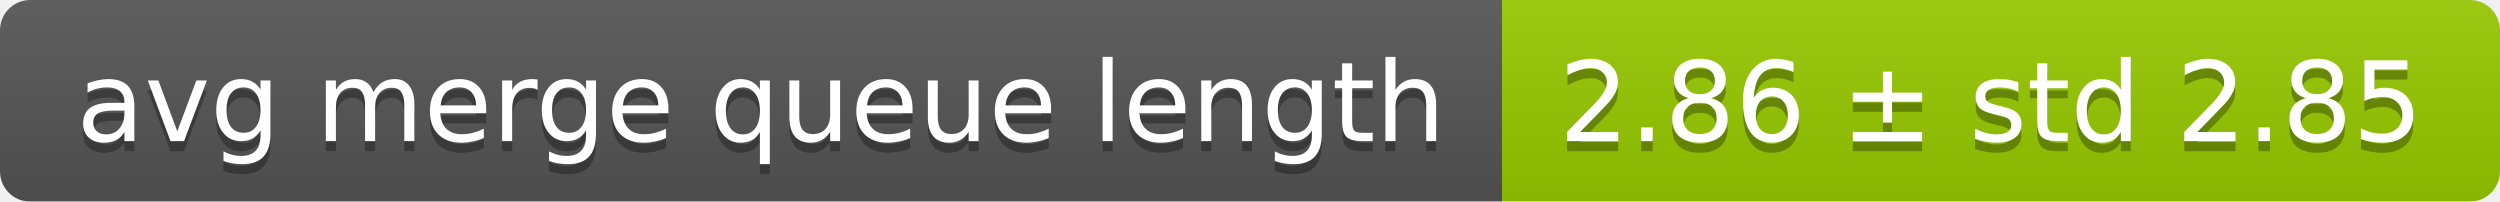
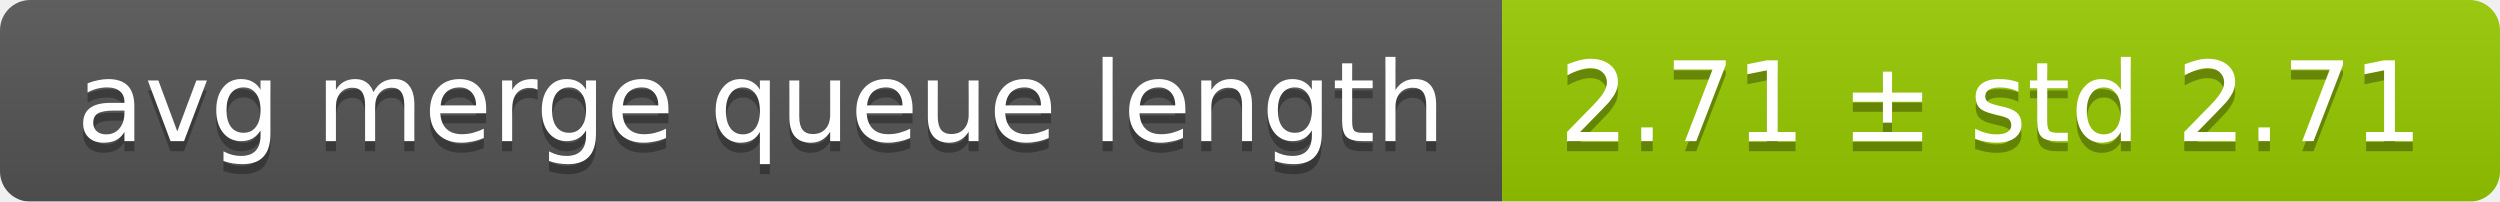
<svg xmlns="http://www.w3.org/2000/svg" width="248" height="20">
  <linearGradient id="smooth" x2="0" y2="100%">
    <stop offset="0" stop-color="#bbb" stop-opacity=".1" />
    <stop offset="1" stop-opacity=".1" />
  </linearGradient>
  <mask id="round">
    <rect width="248" height="20" rx="3" fill="#fff" />
  </mask>
  <g mask="url(#round)">
    <rect width="149" height="20" fill="#555" />
    <rect x="149" width="99" height="20" fill="#97ca00" />
    <rect width="248" height="20" fill="url(#smooth)" />
  </g>
  <g fill="#fff" text-anchor="middle" font-family="DejaVu Sans,Verdana,Geneva,sans-serif" font-size="11">
    <text x="75.5" y="15" fill="#010101" fill-opacity=".3">avg merge queue length</text>
    <text x="75.5" y="14">avg merge queue length</text>
-     <text x="197.5" y="15" fill="#010101" fill-opacity=".3">2.86 ± std 2.85</text>
-     <text x="197.5" y="14">2.86 ± std 2.85</text>
+     <text x="197.5" y="15" fill="#010101" fill-opacity=".3">2.71 ± std 2.71</text>
+     <text x="197.5" y="14">2.71 ± std 2.71</text>
  </g>
</svg>
